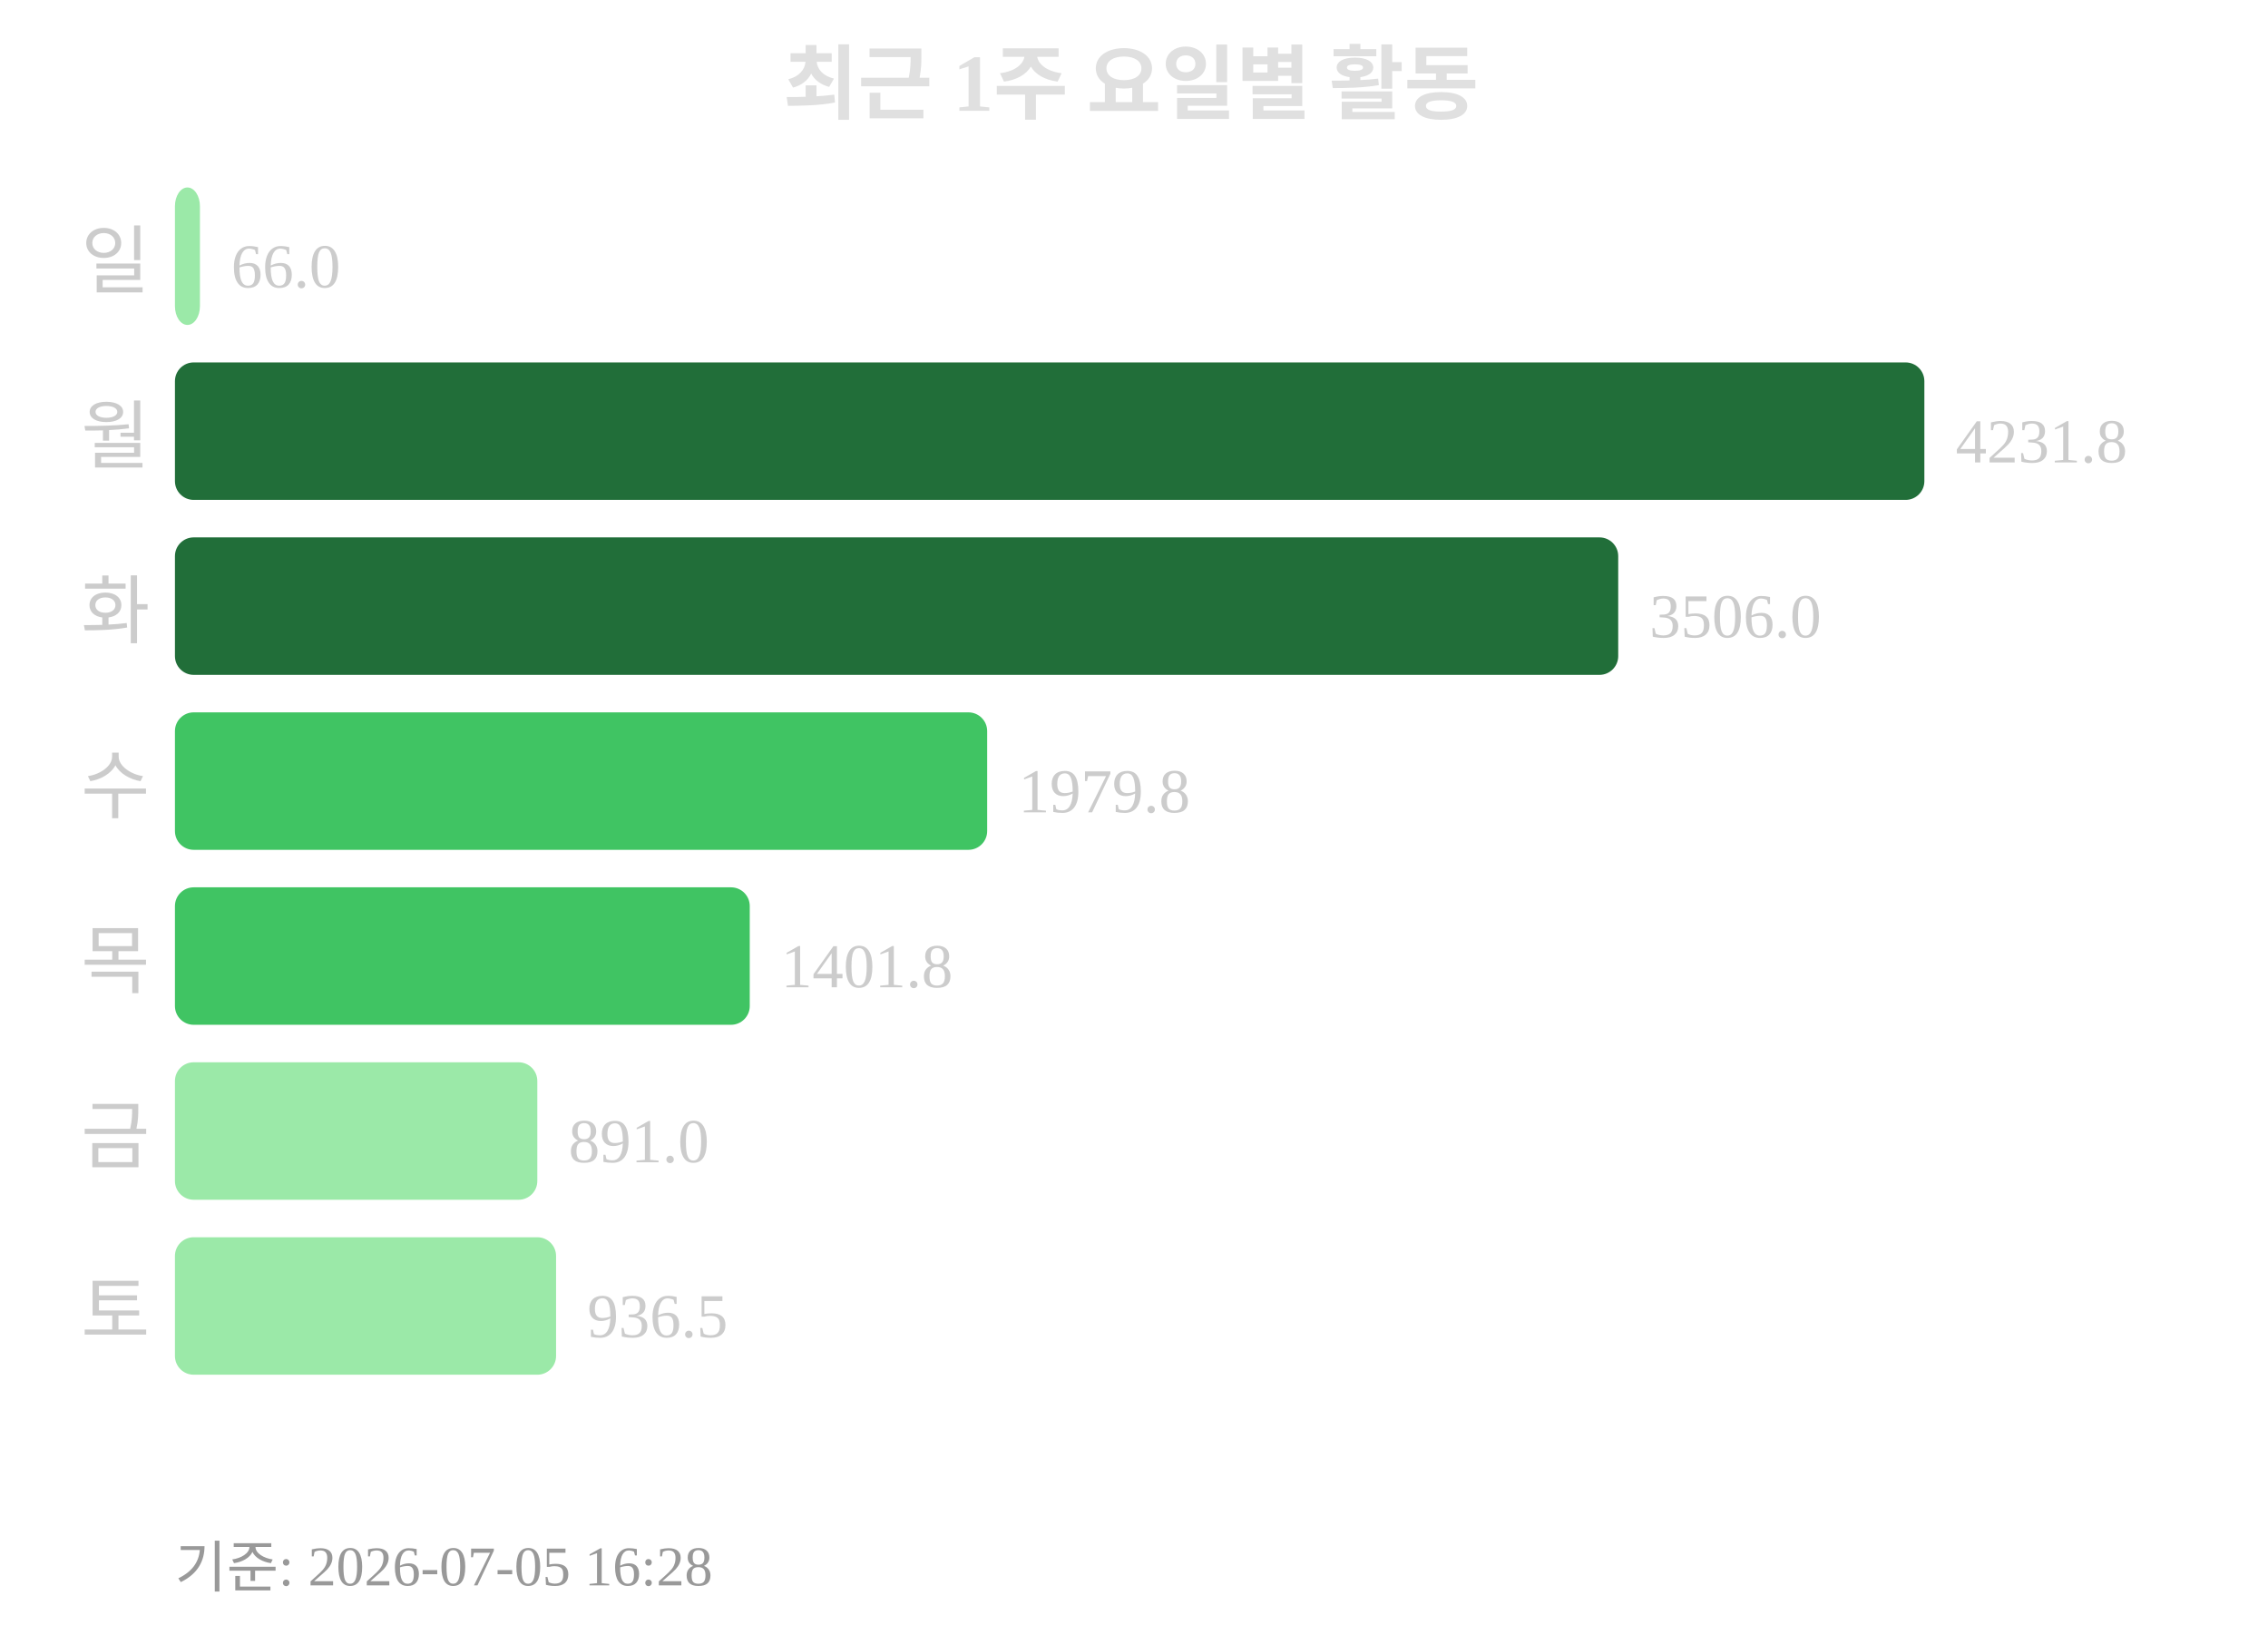
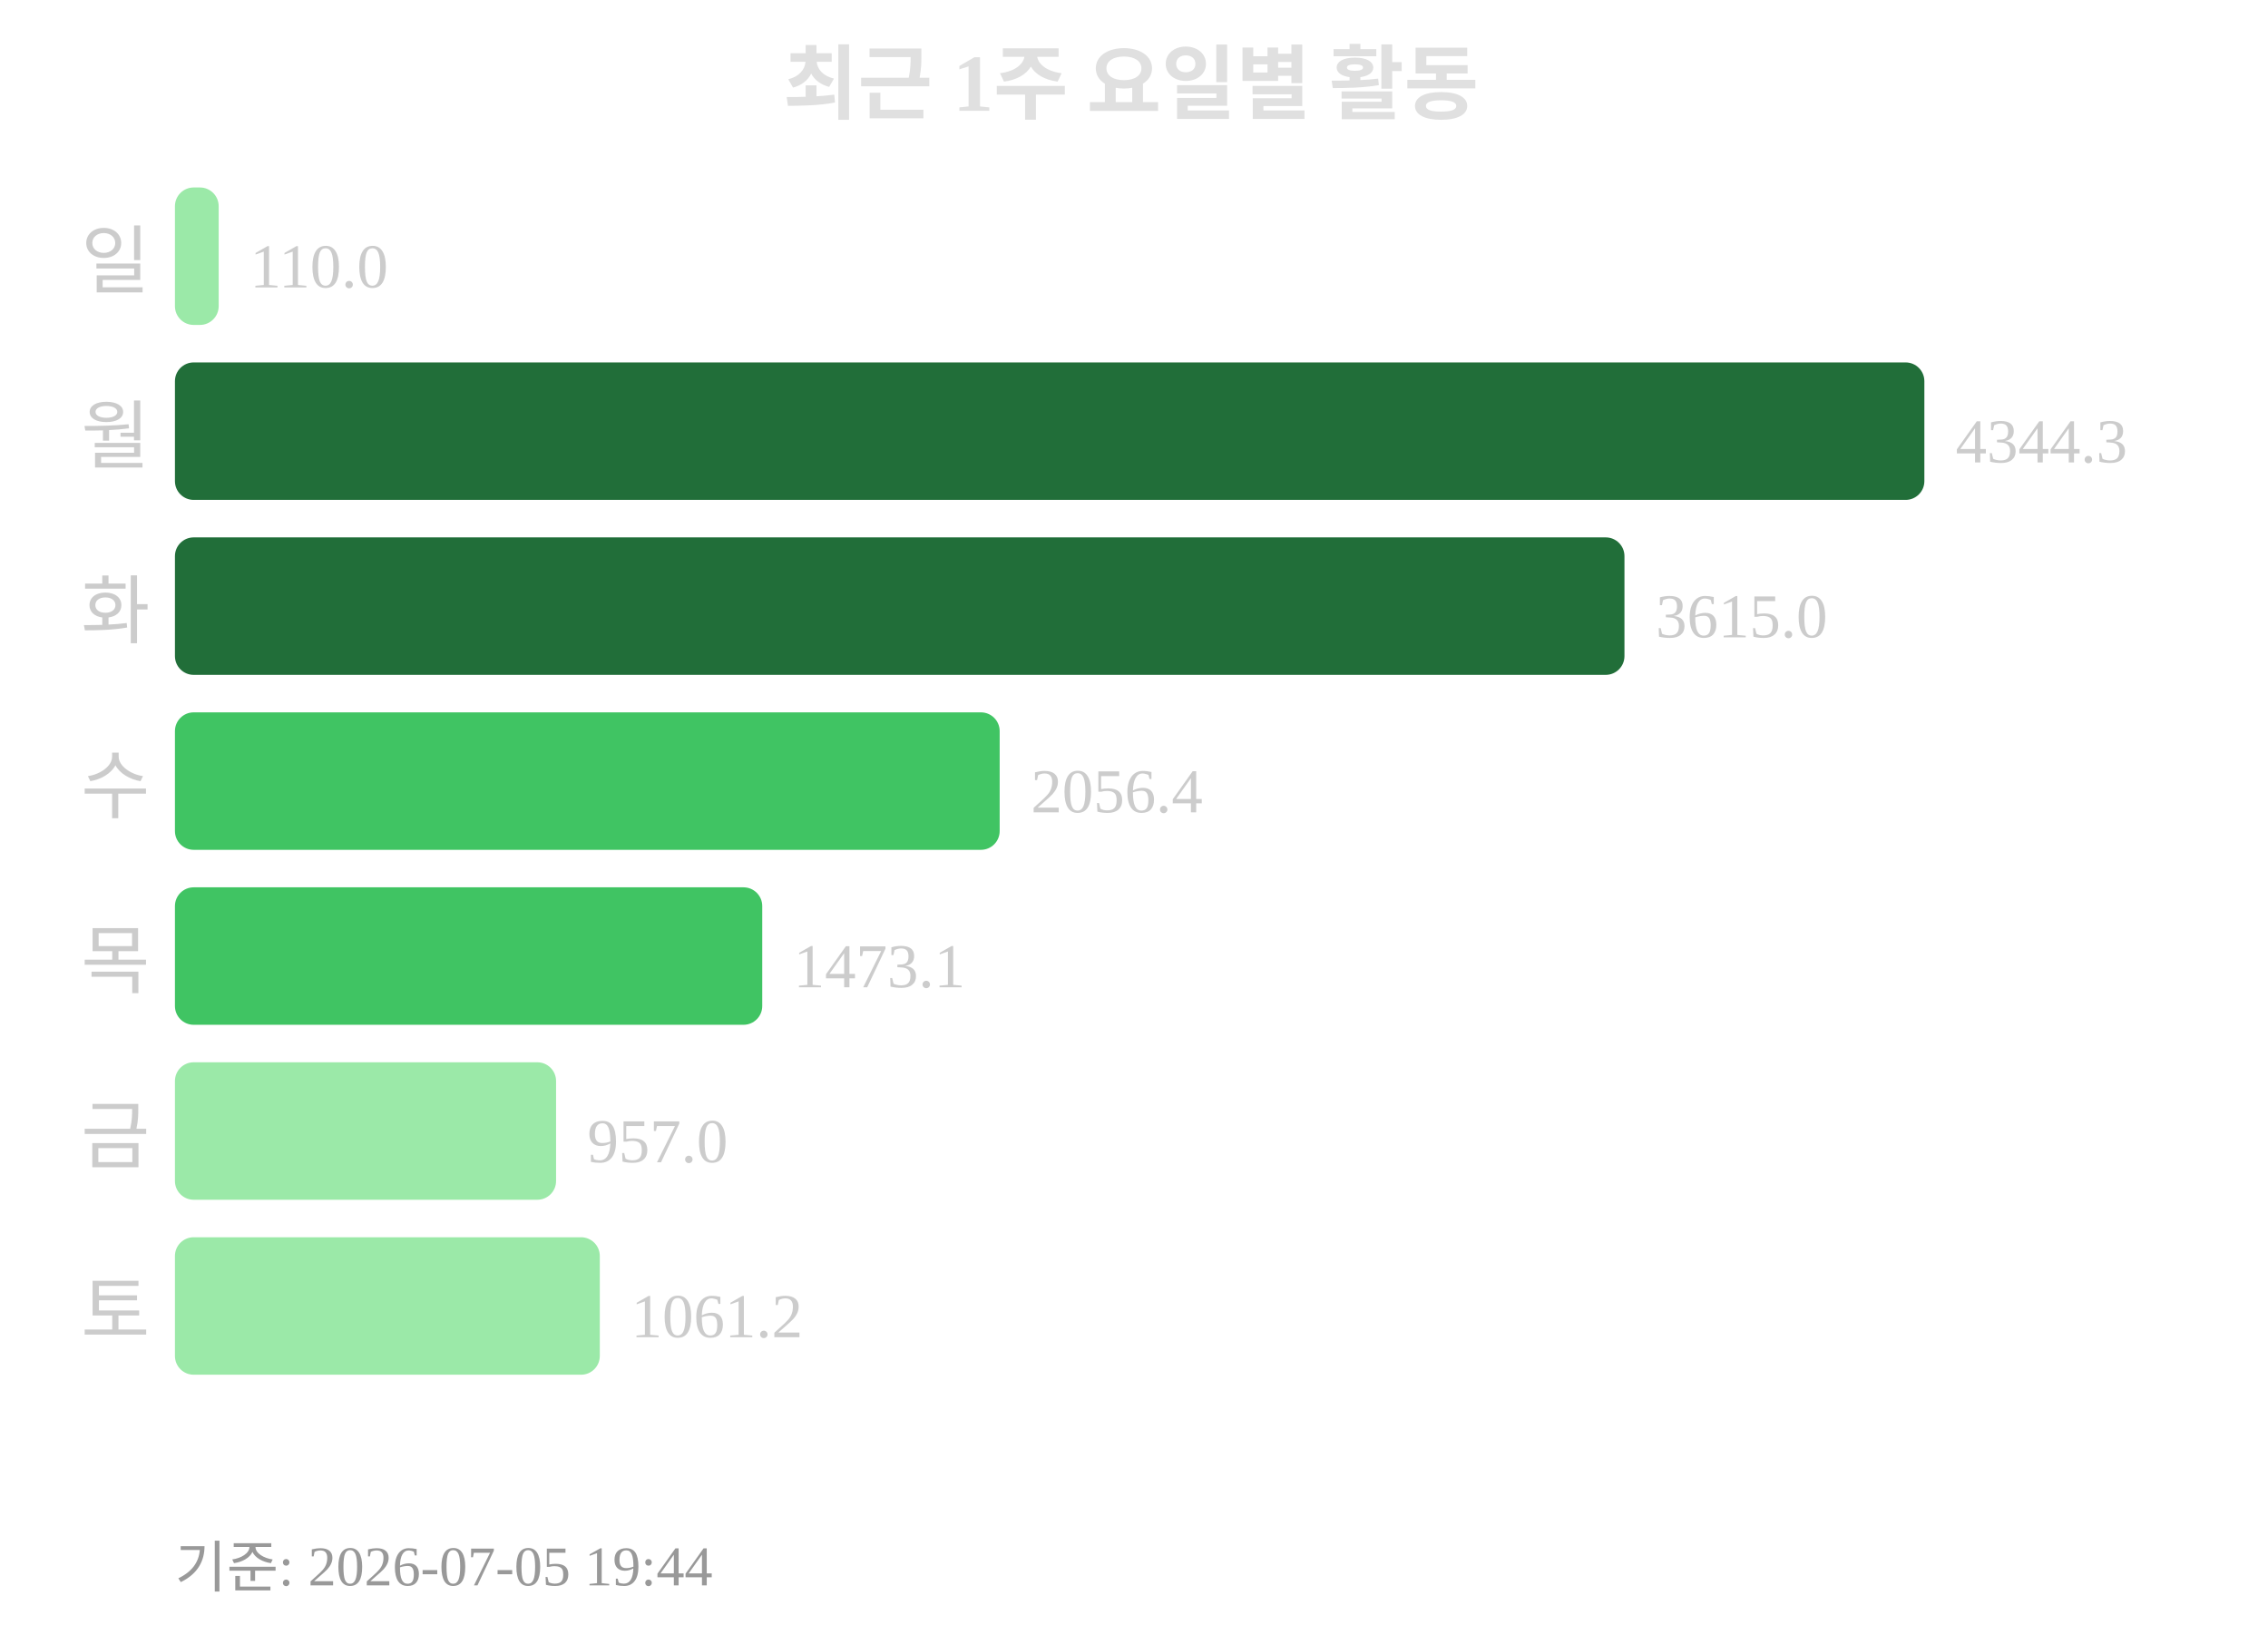
<svg xmlns="http://www.w3.org/2000/svg" width="363" height="260">
  <text x="181" y="18" text-anchor="middle" font-size="13" font-weight="bold" fill="#e0e0e0">최근 1주 요일별 활동</text>
  <text x="24" y="46" text-anchor="end" font-size="12" fill="#cccccc">일</text>
-   <rect x="28" y="30" width="4" height="22" rx="3" fill="#9be9a8" />
-   <text x="37" y="46" font-size="10" fill="#cccccc">66.0</text>
+   <rect x="28" y="30" width="7" height="22" rx="3" fill="#9be9a8" />
+   <text x="40" y="46" font-size="10" fill="#cccccc">110.0</text>
  <text x="24" y="74" text-anchor="end" font-size="12" fill="#cccccc">월</text>
  <rect x="28" y="58" width="280" height="22" rx="3" fill="#216e39" />
-   <text x="313" y="74" font-size="10" fill="#cccccc">4231.8</text>
+   <text x="313" y="74" font-size="10" fill="#cccccc">4344.3</text>
  <text x="24" y="102" text-anchor="end" font-size="12" fill="#cccccc">화</text>
-   <rect x="28" y="86" width="231" height="22" rx="3" fill="#216e39" />
-   <text x="264" y="102" font-size="10" fill="#cccccc">3506.0</text>
+   <rect x="28" y="86" width="232" height="22" rx="3" fill="#216e39" />
+   <text x="265" y="102" font-size="10" fill="#cccccc">3615.0</text>
  <text x="24" y="130" text-anchor="end" font-size="12" fill="#cccccc">수</text>
-   <rect x="28" y="114" width="130" height="22" rx="3" fill="#40c463" />
-   <text x="163" y="130" font-size="10" fill="#cccccc">1979.8</text>
+   <rect x="28" y="114" width="132" height="22" rx="3" fill="#40c463" />
+   <text x="165" y="130" font-size="10" fill="#cccccc">2056.4</text>
  <text x="24" y="158" text-anchor="end" font-size="12" fill="#cccccc">목</text>
-   <rect x="28" y="142" width="92" height="22" rx="3" fill="#40c463" />
-   <text x="125" y="158" font-size="10" fill="#cccccc">1401.8</text>
+   <rect x="28" y="142" width="94" height="22" rx="3" fill="#40c463" />
+   <text x="127" y="158" font-size="10" fill="#cccccc">1473.1</text>
  <text x="24" y="186" text-anchor="end" font-size="12" fill="#cccccc">금</text>
-   <rect x="28" y="170" width="58" height="22" rx="3" fill="#9be9a8" />
-   <text x="91" y="186" font-size="10" fill="#cccccc">891.0</text>
+   <rect x="28" y="170" width="61" height="22" rx="3" fill="#9be9a8" />
+   <text x="94" y="186" font-size="10" fill="#cccccc">957.0</text>
  <text x="24" y="214" text-anchor="end" font-size="12" fill="#cccccc">토</text>
-   <rect x="28" y="198" width="61" height="22" rx="3" fill="#9be9a8" />
-   <text x="94" y="214" font-size="10" fill="#cccccc">936.5</text>
-   <text x="28" y="254" font-size="9" fill="#999999">기준: 2026-07-05 16:28</text>
+   <rect x="28" y="198" width="68" height="22" rx="3" fill="#9be9a8" />
+   <text x="101" y="214" font-size="10" fill="#cccccc">1061.2</text>
+   <text x="28" y="254" font-size="9" fill="#999999">기준: 2026-07-05 19:44</text>
</svg>
